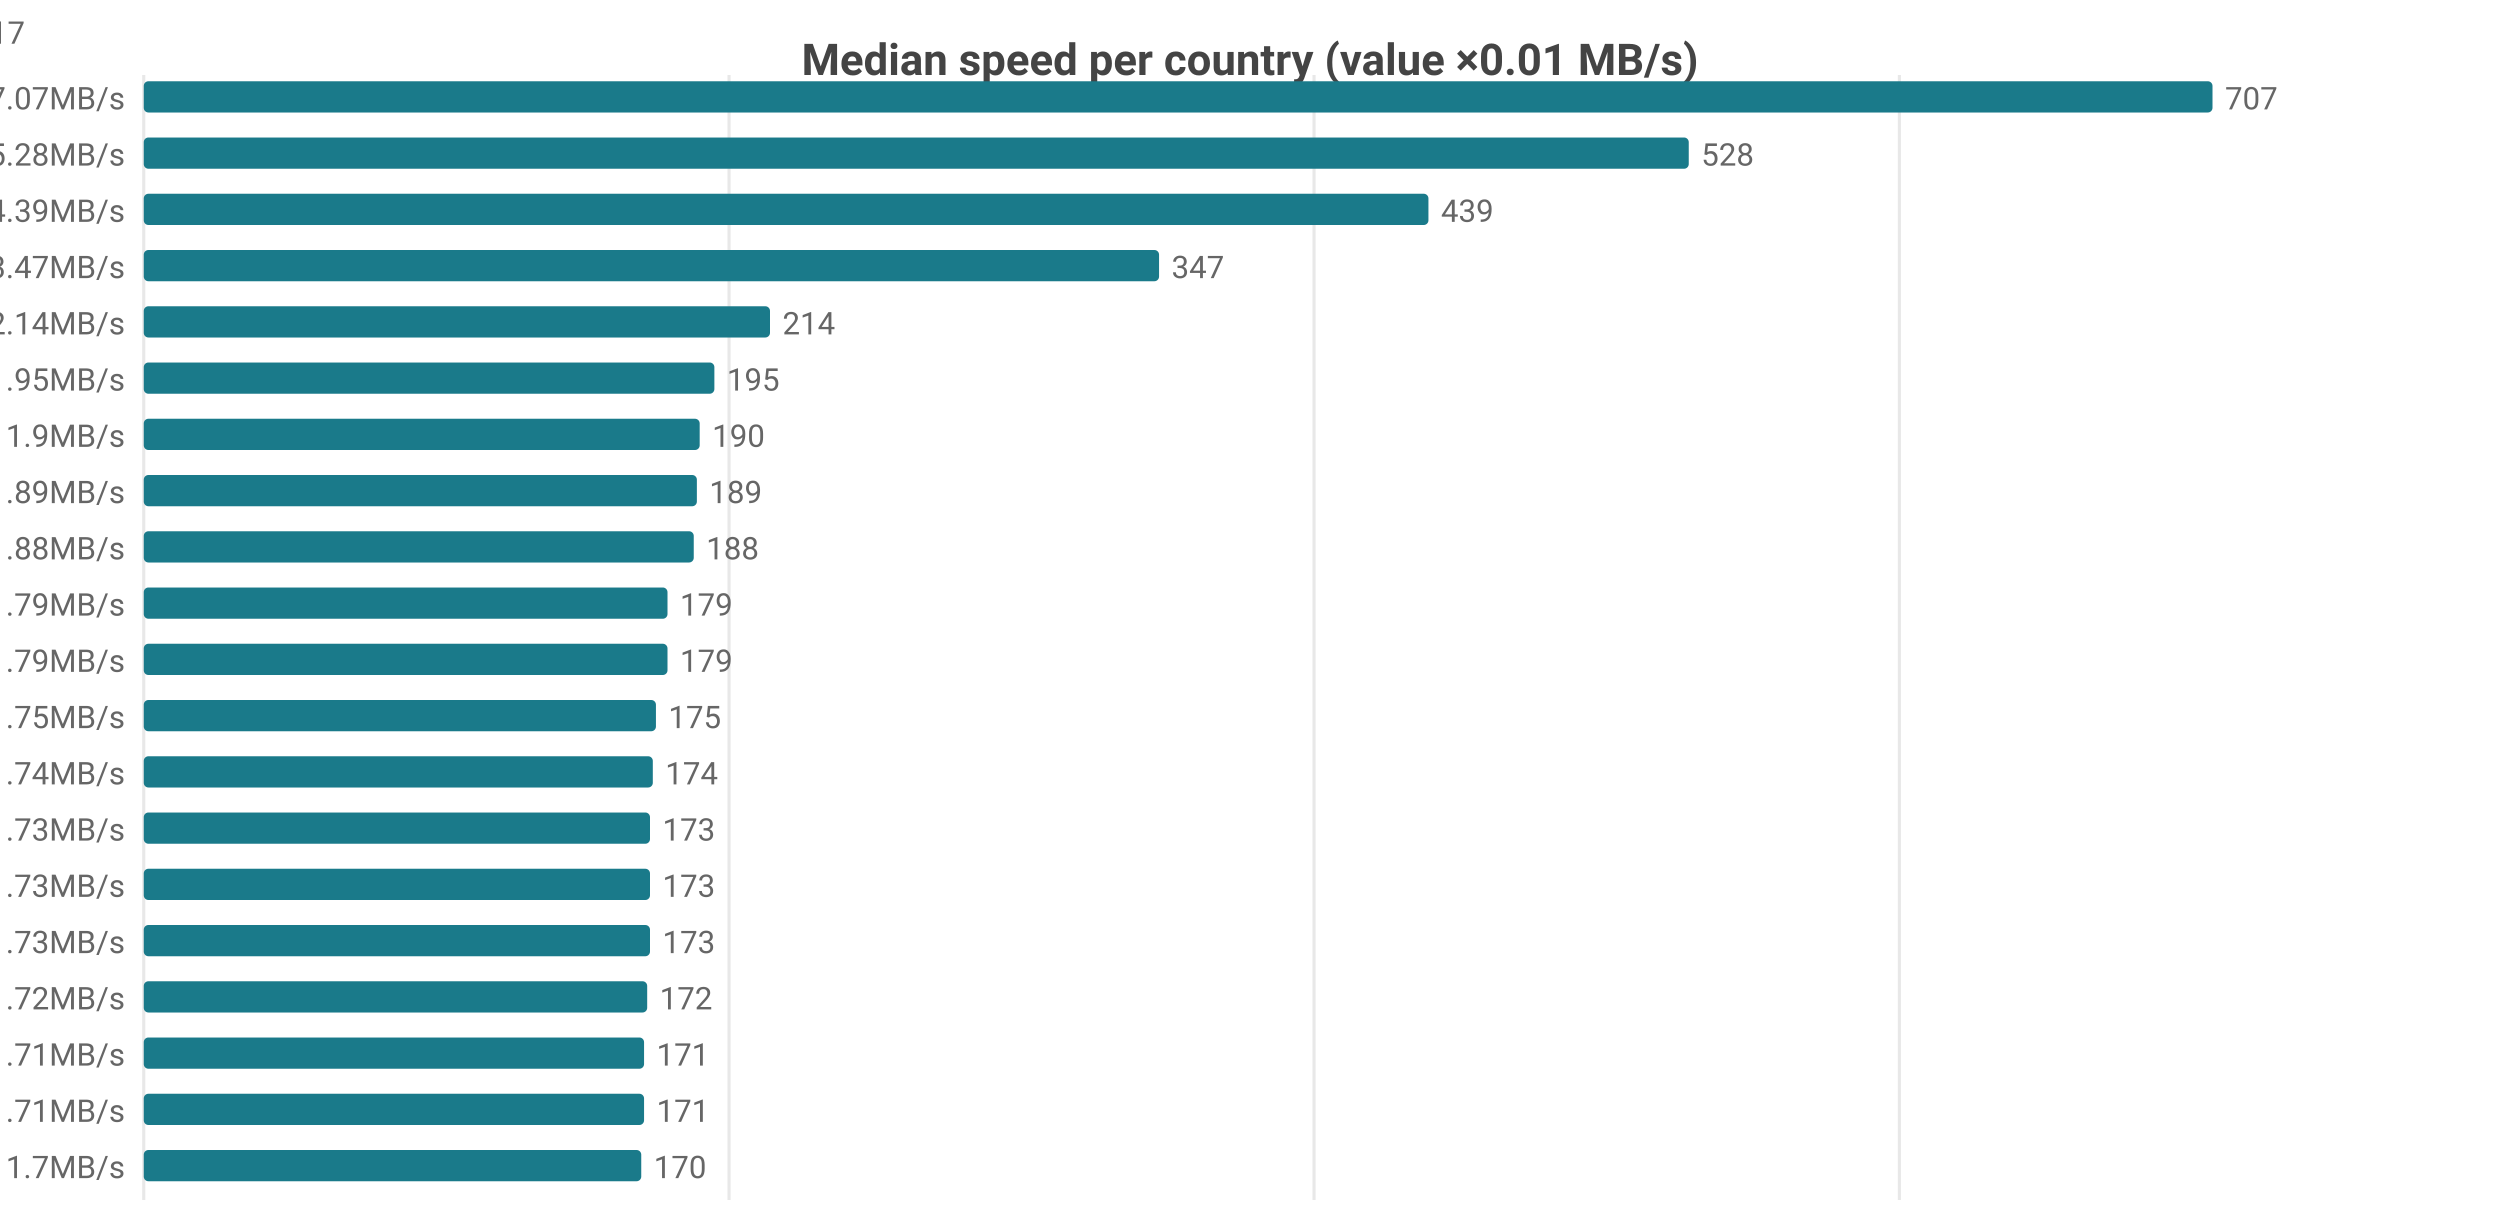
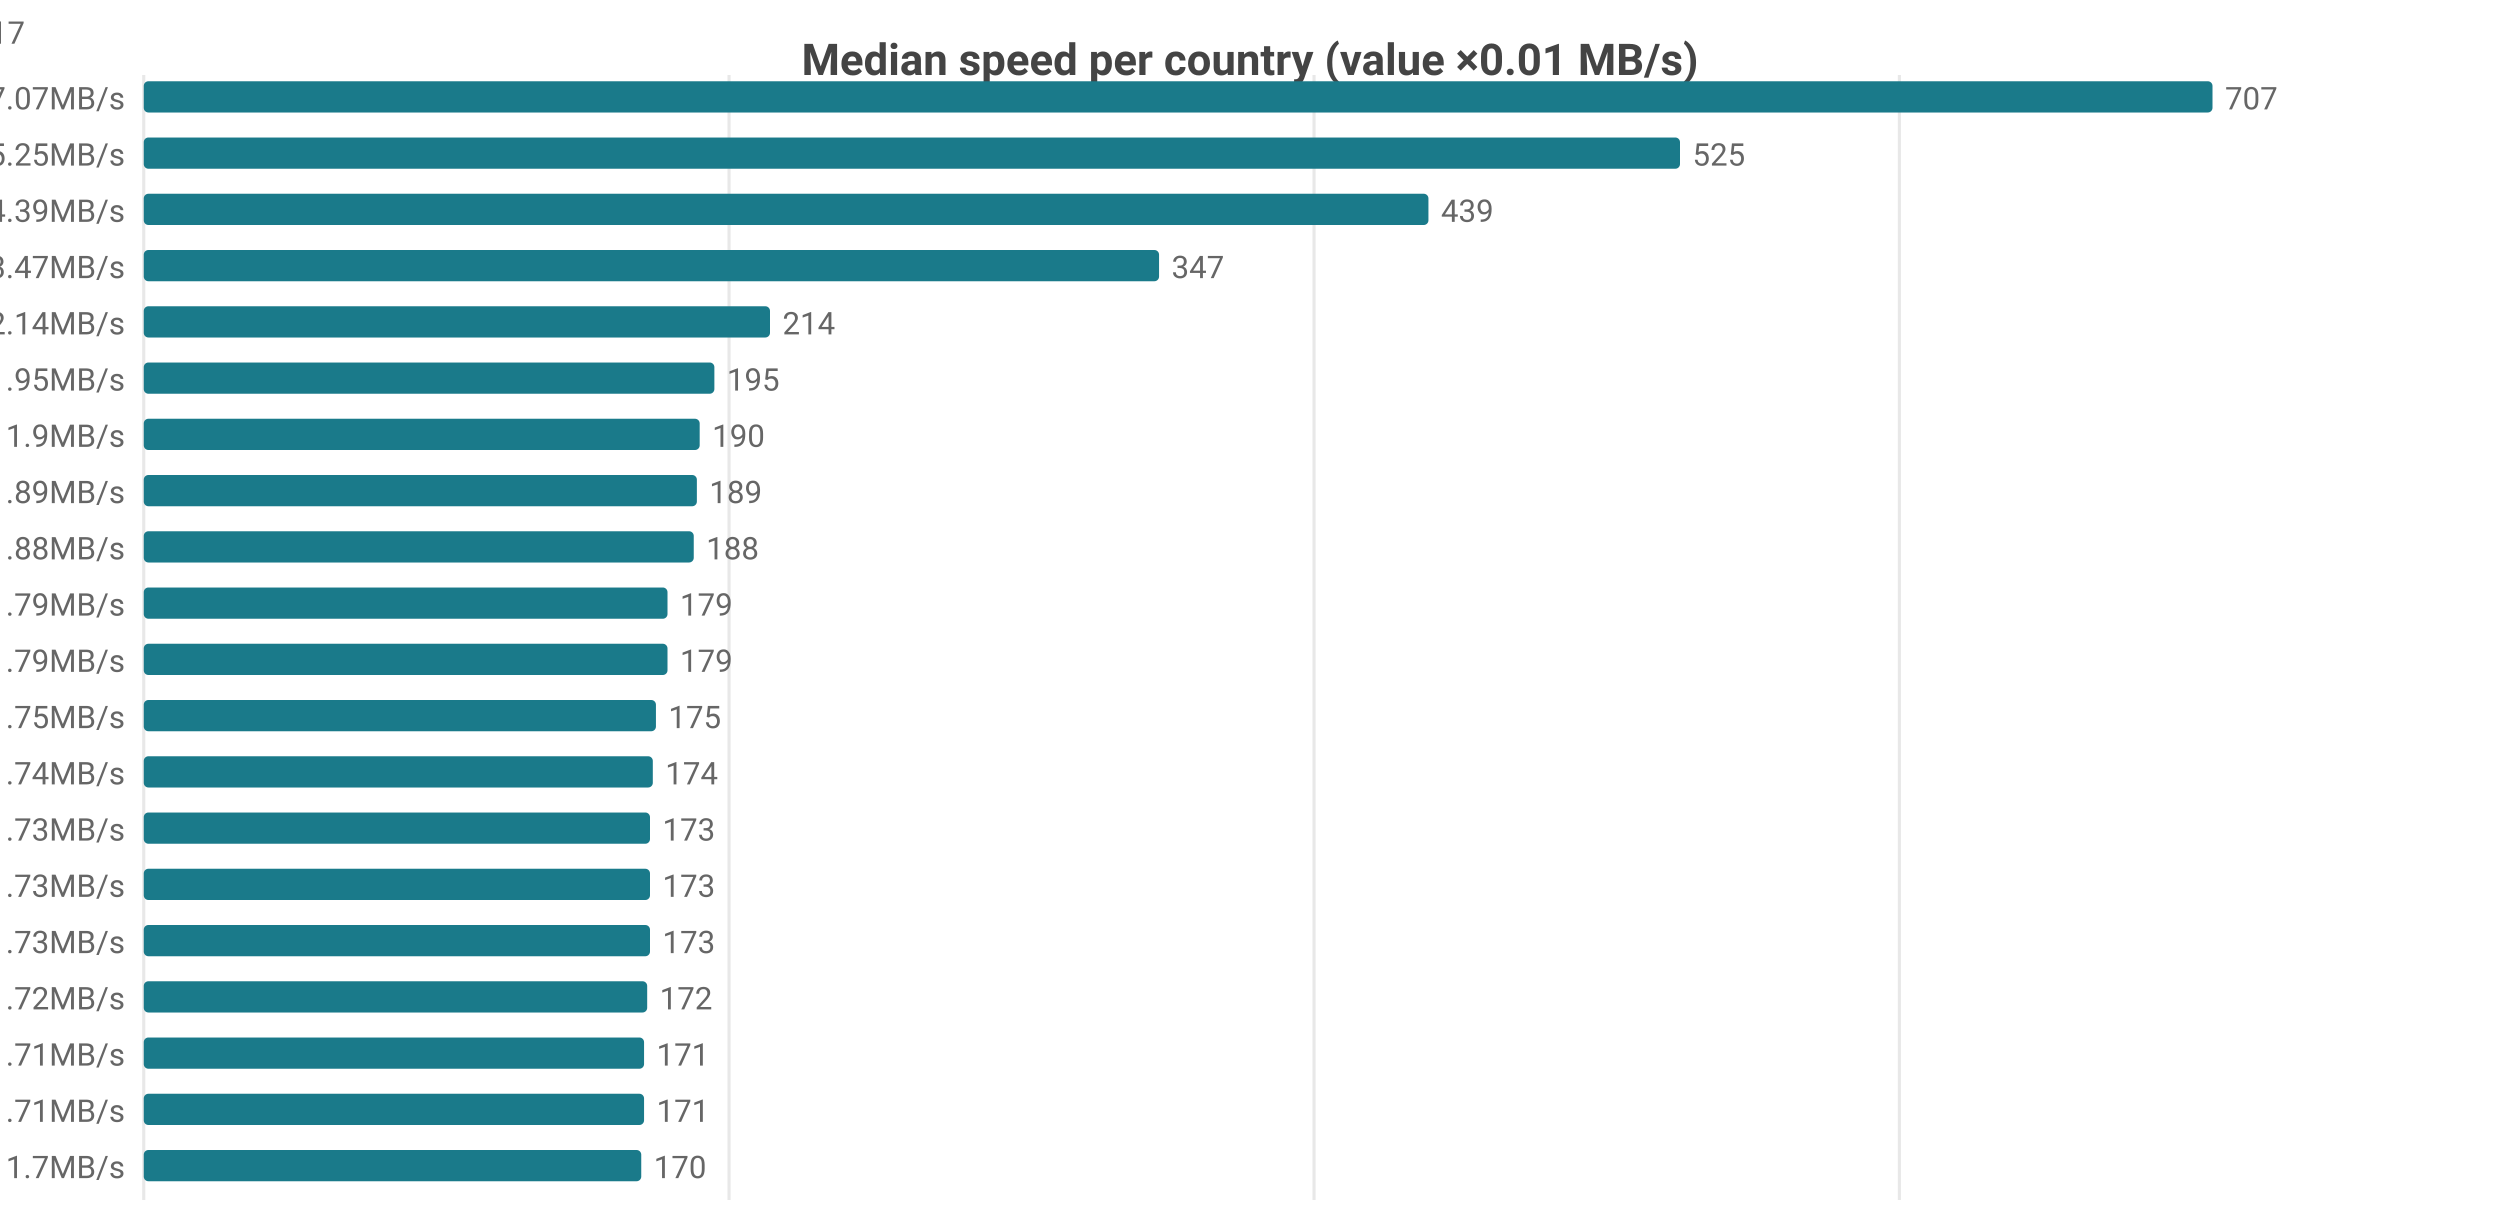
<svg xmlns="http://www.w3.org/2000/svg" width="800" height="392" viewBox="0 0 800 392">
  <rect width="800" height="392" fill="#ffffff" />
  <style>text{font-family:system-ui,-apple-system,'Segoe UI',Roboto,sans-serif}.g{stroke:#e8e8e8;stroke-width:1}.a{stroke:#999;stroke-width:1}.t{font-size:10px;fill:#666}.m{font-size:10px;text-anchor:middle;fill:#666}.e{font-size:10px;text-anchor:end;fill:#666}.l{font-size:11px;fill:#333}.tt{font-size:14px;font-weight:600;text-anchor:middle;fill:#444}.em{font-size:13px;text-anchor:middle;fill:#999}</style>
  <text class="tt" x="400.0" y="24">Median speed per country (value ×0.01 MB/s)</text>
  <line class="g" x1="46" y1="24" x2="46" y2="384" />
  <line class="g" x1="233.3" y1="24" x2="233.3" y2="384" />
  <line class="g" x1="420.5" y1="24" x2="420.5" y2="384" />
  <line class="g" x1="607.8" y1="24" x2="607.8" y2="384" />
  <text class="e" x="40" y="35">CA 7.07MB/s</text>
  <rect x="46" y="26" width="662" height="10" fill="#1a7a8a" rx="1.5" />
  <text class="t" x="712" y="35">707</text>
-   <text class="e" x="40" y="53">US 5.28MB/s</text>
-   <rect x="46" y="44" width="494.4" height="10" fill="#1a7a8a" rx="1.5" />
-   <text class="t" x="544.4" y="53">528</text>
+   <text class="e" x="40" y="53">US 5.25MB/s</text>
+   <rect x="46" y="44" width="491.6" height="10" fill="#1a7a8a" rx="1.5" />
+   <text class="t" x="541.6" y="53">525</text>
  <text class="e" x="40" y="71">MX 4.39MB/s</text>
  <rect x="46" y="62" width="411.1" height="10" fill="#1a7a8a" rx="1.5" />
  <text class="t" x="461.1" y="71">439</text>
  <text class="e" x="40" y="89">DO 3.47MB/s</text>
  <rect x="46" y="80" width="324.9" height="10" fill="#1a7a8a" rx="1.5" />
  <text class="t" x="374.9" y="89">347</text>
  <text class="e" x="40" y="107">IE 2.14MB/s</text>
  <rect x="46" y="98" width="200.4" height="10" fill="#1a7a8a" rx="1.5" />
  <text class="t" x="250.4" y="107">214</text>
  <text class="e" x="40" y="125">GB 1.95MB/s</text>
  <rect x="46" y="116" width="182.6" height="10" fill="#1a7a8a" rx="1.5" />
  <text class="t" x="232.6" y="125">195</text>
  <text class="e" x="40" y="143">NL 1.9MB/s</text>
  <rect x="46" y="134" width="177.9" height="10" fill="#1a7a8a" rx="1.5" />
  <text class="t" x="227.9" y="143">190</text>
  <text class="e" x="40" y="161">FR 1.89MB/s</text>
  <rect x="46" y="152" width="177.0" height="10" fill="#1a7a8a" rx="1.5" />
  <text class="t" x="227.0" y="161">189</text>
  <text class="e" x="40" y="179">BE 1.88MB/s</text>
  <rect x="46" y="170" width="176.0" height="10" fill="#1a7a8a" rx="1.5" />
  <text class="t" x="226.0" y="179">188</text>
  <text class="e" x="40" y="197">DE 1.79MB/s</text>
  <rect x="46" y="188" width="167.6" height="10" fill="#1a7a8a" rx="1.5" />
  <text class="t" x="217.6" y="197">179</text>
  <text class="e" x="40" y="215">DK 1.79MB/s</text>
  <rect x="46" y="206" width="167.6" height="10" fill="#1a7a8a" rx="1.5" />
  <text class="t" x="217.6" y="215">179</text>
  <text class="e" x="40" y="233">AT 1.75MB/s</text>
  <rect x="46" y="224" width="163.9" height="10" fill="#1a7a8a" rx="1.5" />
  <text class="t" x="213.9" y="233">175</text>
  <text class="e" x="40" y="251">SK 1.74MB/s</text>
  <rect x="46" y="242" width="162.9" height="10" fill="#1a7a8a" rx="1.5" />
  <text class="t" x="212.9" y="251">174</text>
  <text class="e" x="40" y="269">CH 1.73MB/s</text>
  <rect x="46" y="260" width="162.0" height="10" fill="#1a7a8a" rx="1.5" />
  <text class="t" x="212.0" y="269">173</text>
  <text class="e" x="40" y="287">CZ 1.73MB/s</text>
  <rect x="46" y="278" width="162.0" height="10" fill="#1a7a8a" rx="1.5" />
  <text class="t" x="212.0" y="287">173</text>
  <text class="e" x="40" y="305">NO 1.73MB/s</text>
  <rect x="46" y="296" width="162.0" height="10" fill="#1a7a8a" rx="1.5" />
  <text class="t" x="212.0" y="305">173</text>
  <text class="e" x="40" y="323">CL 1.72MB/s</text>
  <rect x="46" y="314" width="161.1" height="10" fill="#1a7a8a" rx="1.5" />
  <text class="t" x="211.1" y="323">172</text>
  <text class="e" x="40" y="341">ES 1.71MB/s</text>
  <rect x="46" y="332" width="160.1" height="10" fill="#1a7a8a" rx="1.5" />
  <text class="t" x="210.1" y="341">171</text>
  <text class="e" x="40" y="359">JP 1.71MB/s</text>
  <rect x="46" y="350" width="160.1" height="10" fill="#1a7a8a" rx="1.5" />
  <text class="t" x="210.1" y="359">171</text>
  <text class="e" x="40" y="377">EE 1.7MB/s</text>
  <rect x="46" y="368" width="159.2" height="10" fill="#1a7a8a" rx="1.5" />
  <text class="t" x="209.2" y="377">170</text>
-   <text class="e" x="8" y="14">CA[6.1-8.9]n=51 · US[4.25-6.04]n=2109 · MX[3.6-5.34]n=8 · DO[3.37-3.58]n=6 · IE[2.01-2.25]n=17</text>
+   <text class="e" x="8" y="14">CA[6.1-8.9]n=51 · US[4.21-6.02]n=2114 · MX[3.6-5.34]n=8 · DO[3.37-3.58]n=6 · IE[2.01-2.25]n=17</text>
</svg>
